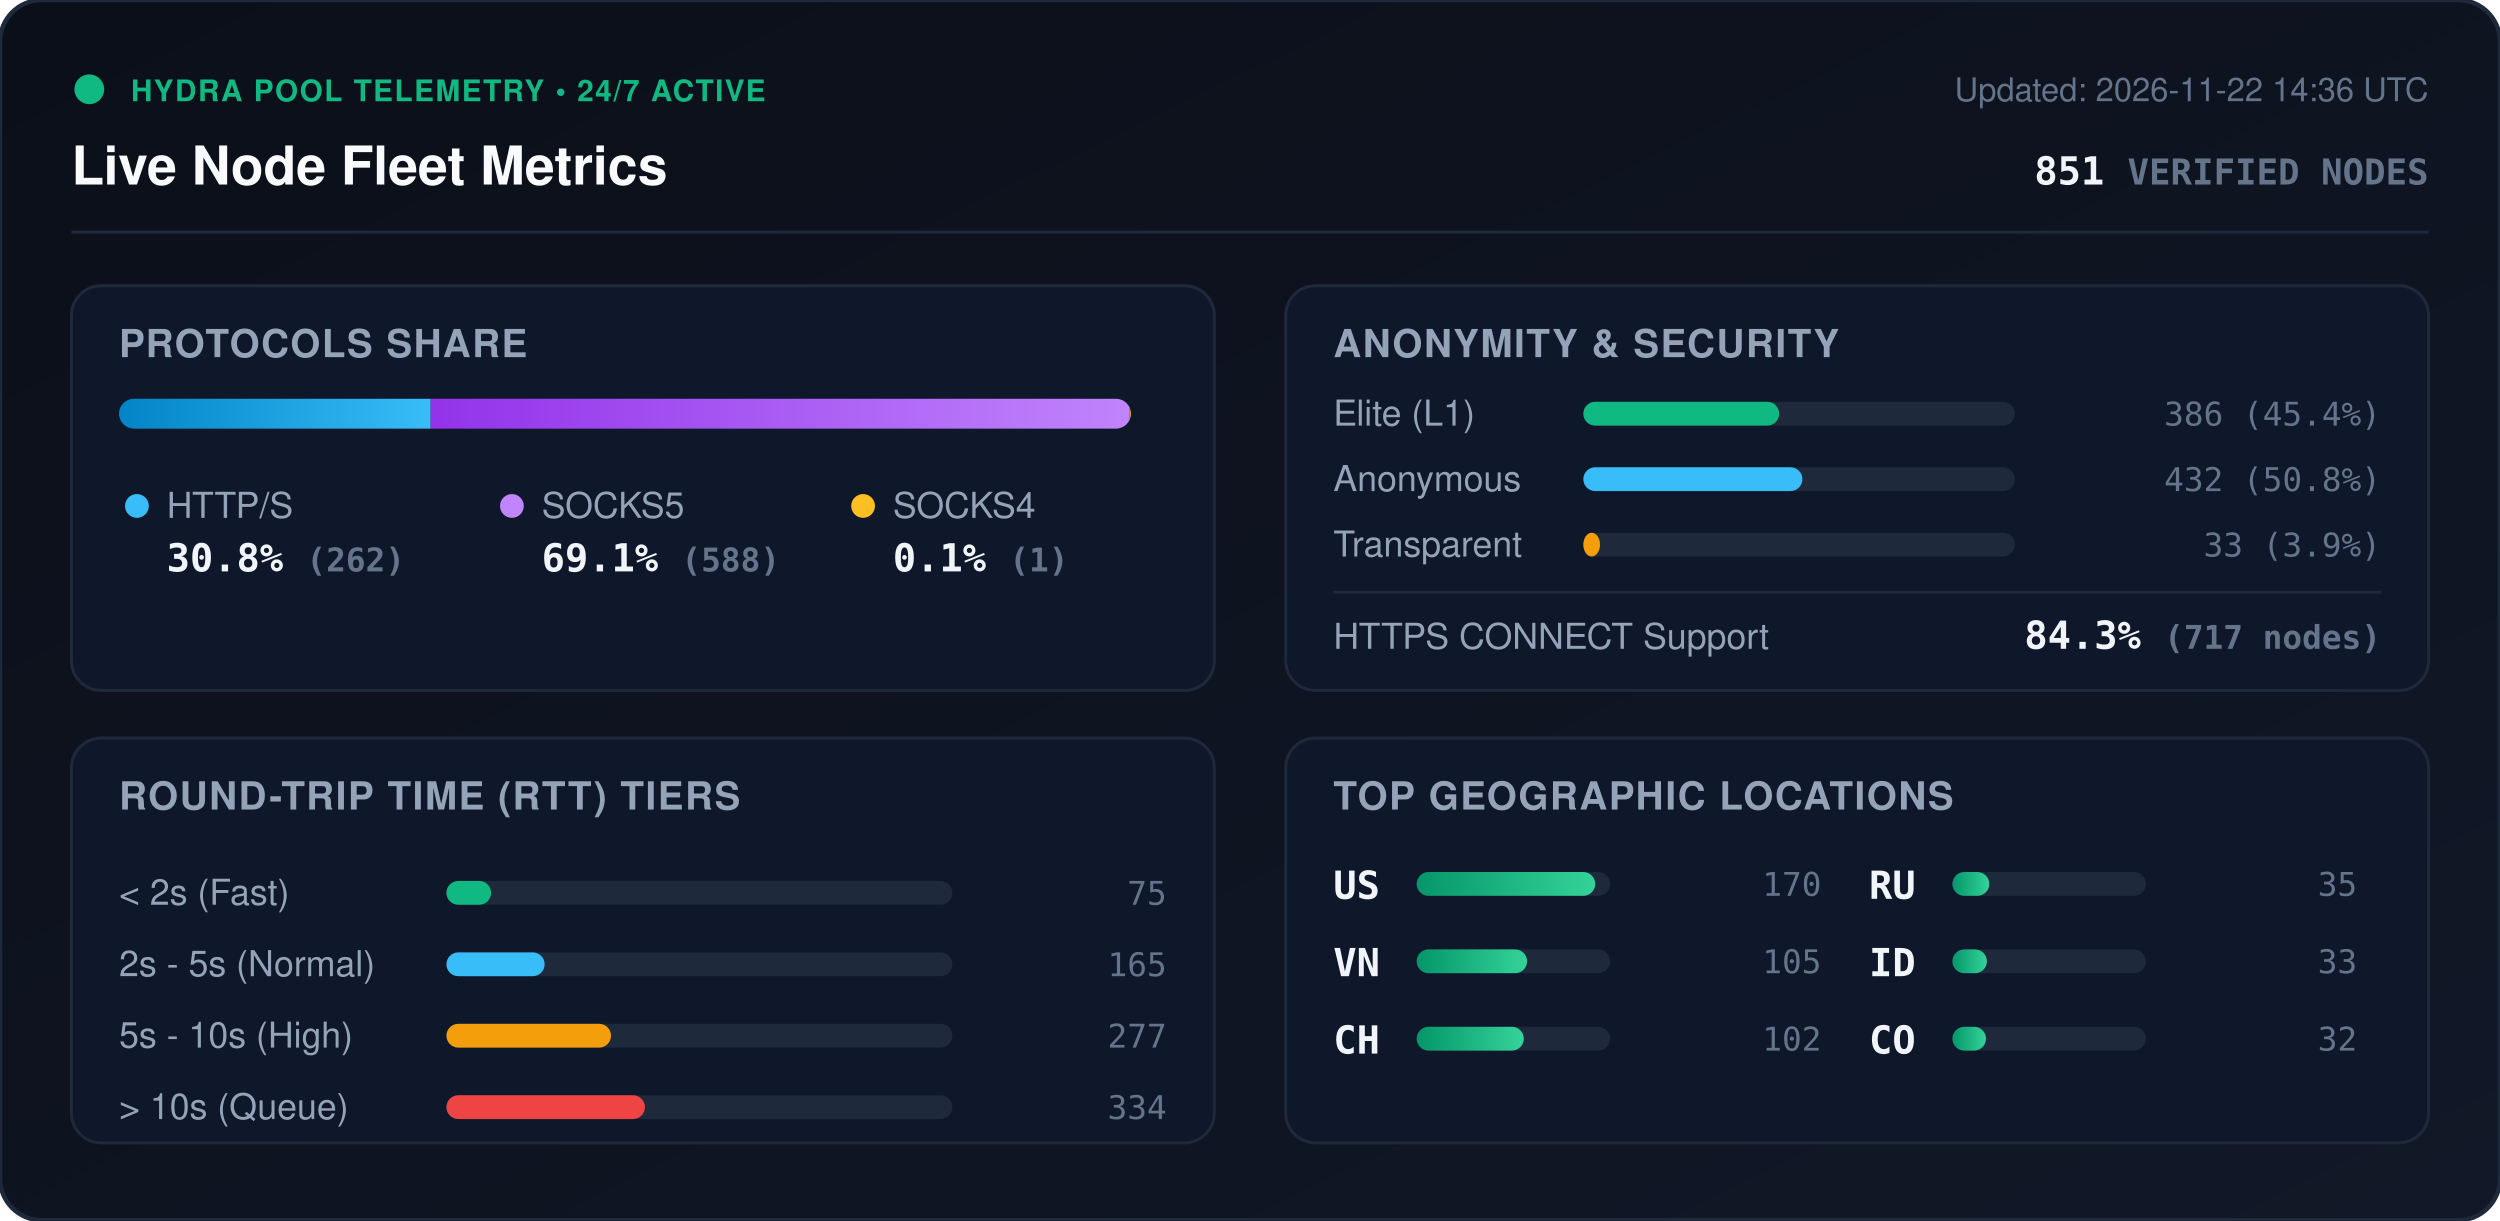
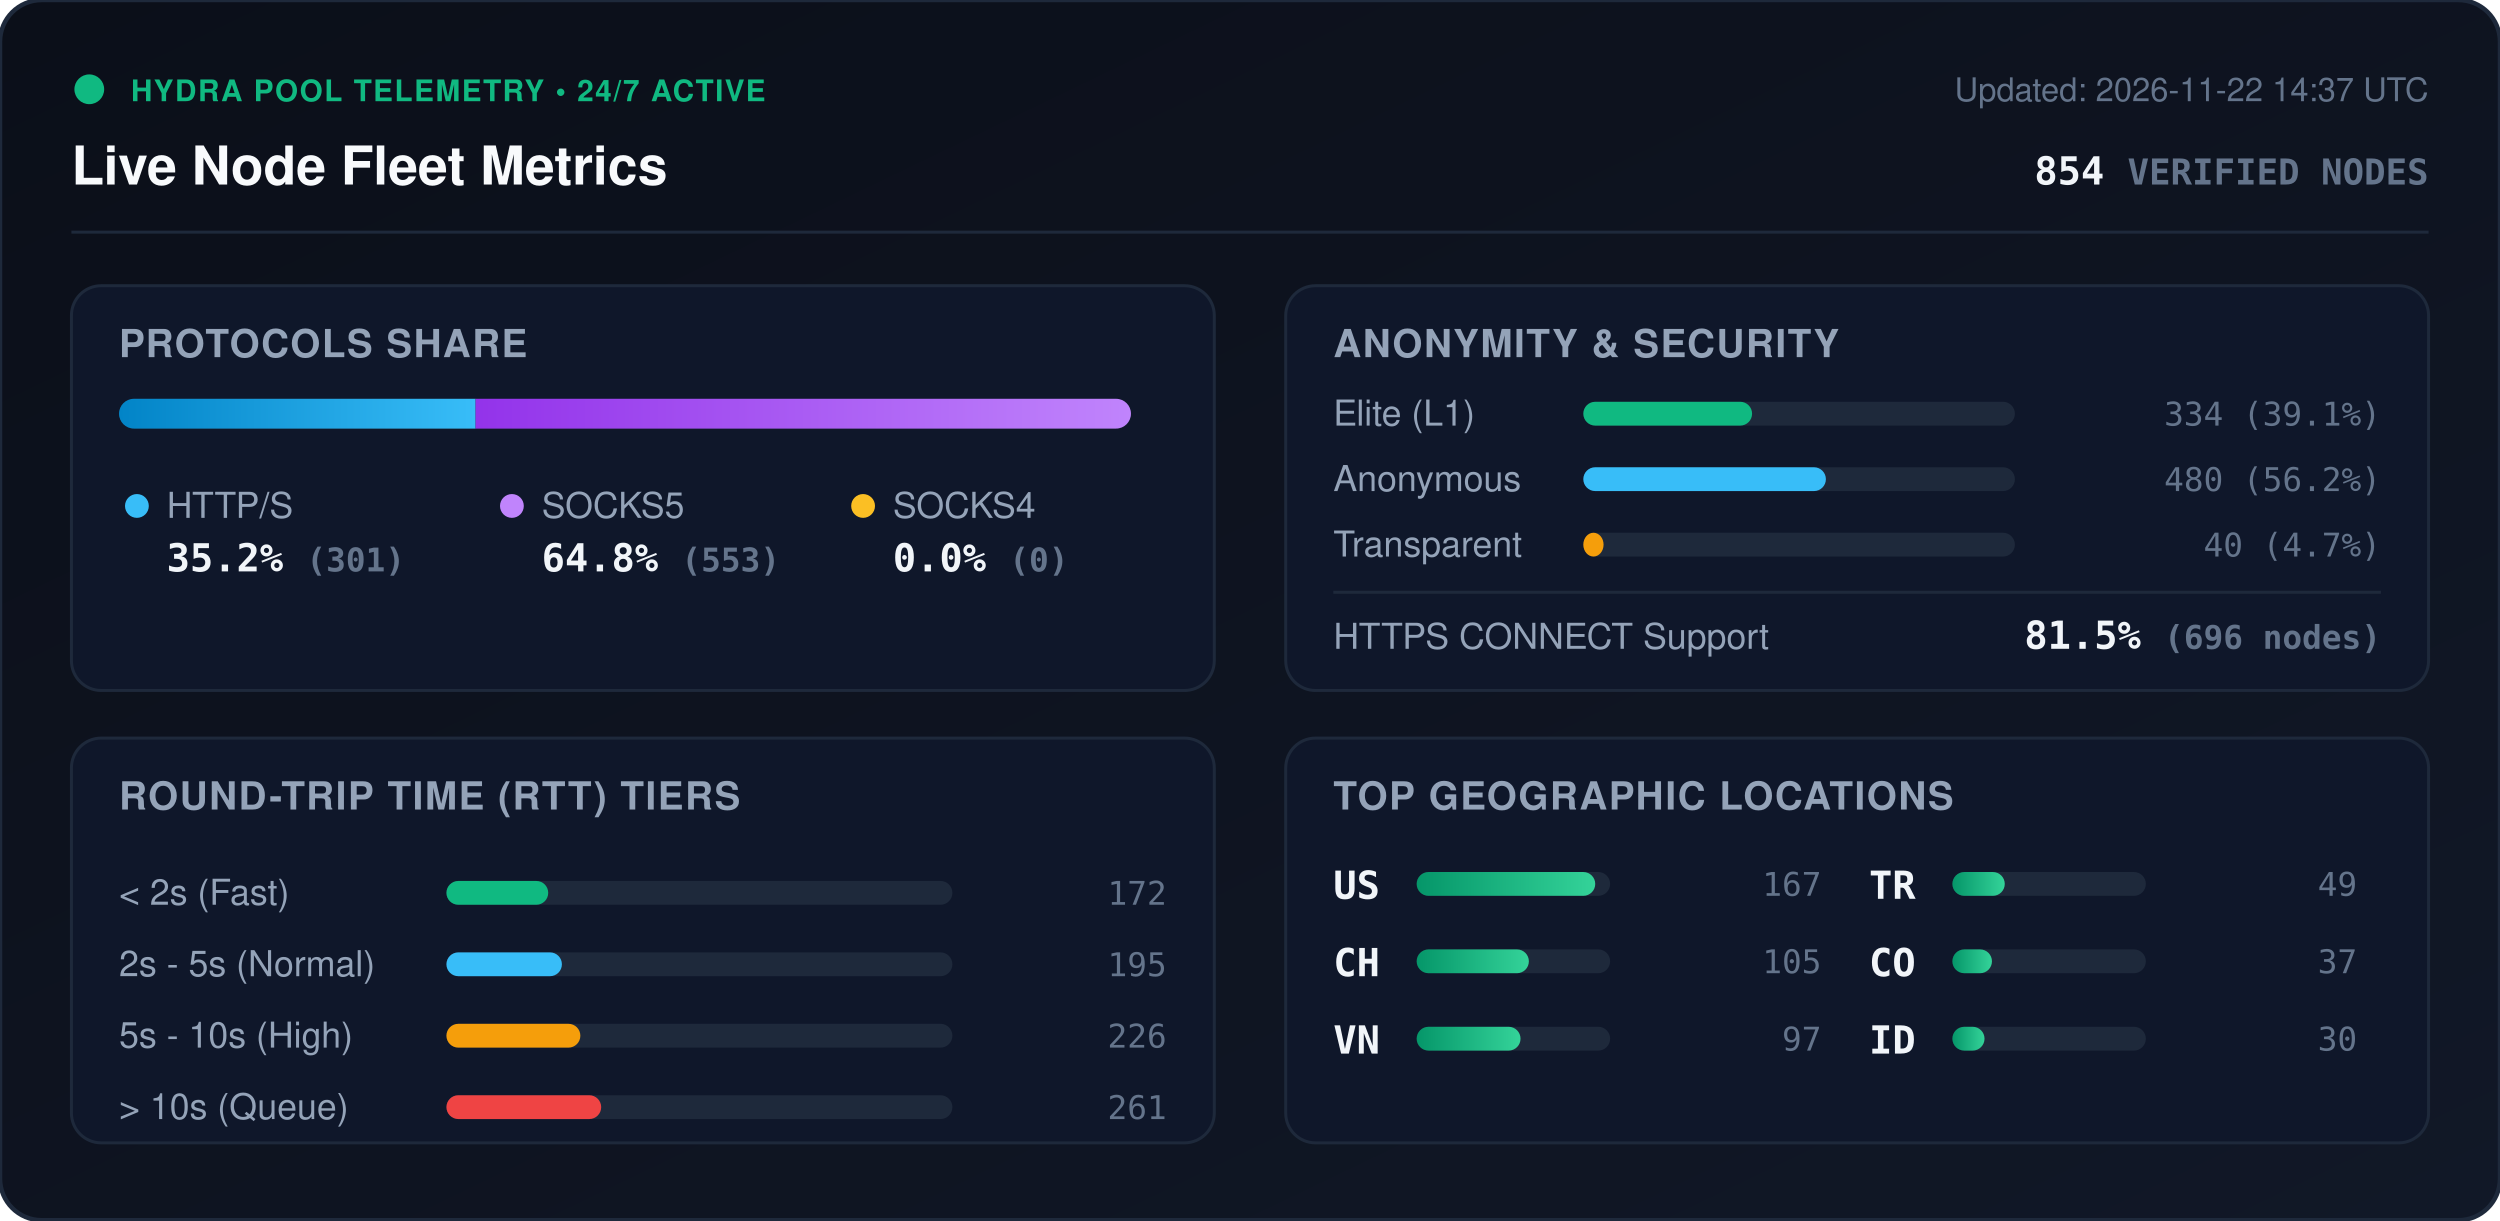
<svg xmlns="http://www.w3.org/2000/svg" viewBox="0 0 840 410" width="840" height="410" style="max-width: 100%; height: auto;">
  <defs>
    <linearGradient id="bg" x1="0%" y1="0%" x2="100%" y2="100%">
      <stop offset="0%" stop-color="#0b0f19" />
      <stop offset="100%" stop-color="#111827" />
    </linearGradient>
    <linearGradient id="bar-http" x1="0%" y1="0%" x2="100%" y2="0%">
      <stop offset="0%" stop-color="#0284c7" />
      <stop offset="100%" stop-color="#38bdf8" />
    </linearGradient>
    <linearGradient id="bar-socks5" x1="0%" y1="0%" x2="100%" y2="0%">
      <stop offset="0%" stop-color="#9333ea" />
      <stop offset="100%" stop-color="#c084fc" />
    </linearGradient>
    <linearGradient id="bar-socks4" x1="0%" y1="0%" x2="100%" y2="0%">
      <stop offset="0%" stop-color="#d97706" />
      <stop offset="100%" stop-color="#fbbf24" />
    </linearGradient>
    <linearGradient id="bar-green" x1="0%" y1="0%" x2="100%" y2="0%">
      <stop offset="0%" stop-color="#059669" />
      <stop offset="100%" stop-color="#34d399" />
    </linearGradient>
    <clipPath id="prog-track-clip">
      <rect width="340.0" height="10" rx="5" />
    </clipPath>
    <style>
      .title { font: 700 18px -apple-system, BlinkMacSystemFont, 'Segoe UI', Helvetica, Arial, sans-serif; fill: #f8fafc; }
      .sub { font: 500 11px -apple-system, BlinkMacSystemFont, 'Segoe UI', Helvetica, Arial, sans-serif; fill: #64748b; }
      .section-hdr { font: 600 13px -apple-system, BlinkMacSystemFont, 'Segoe UI', Helvetica, Arial, sans-serif; fill: #94a3b8; letter-spacing: 0.5px; }
      .metric-val { font: 700 13px -apple-system, BlinkMacSystemFont, 'Segoe UI', Helvetica, Arial, sans-serif; fill: #f1f5f9; }
      .metric-lbl { font: 500 12px -apple-system, BlinkMacSystemFont, 'Segoe UI', Helvetica, Arial, sans-serif; fill: #94a3b8; }
      .badge-txt { font: 700 10px -apple-system, BlinkMacSystemFont, 'Segoe UI', Helvetica, Arial, sans-serif; fill: #10b981; letter-spacing: 0.5px; }
      .mono { font-family: ui-monospace, SFMono-Regular, Menlo, Monaco, Consolas, monospace; }
      .pulse { animation: beacon 2s infinite ease-in-out; }
      @keyframes beacon { 0%, 100% { opacity: 1; } 50% { opacity: 0.35; } }
    </style>
  </defs>
  <rect width="840" height="410" rx="14" fill="url(#bg)" stroke="#1e293b" stroke-width="1.5" />
  <g transform="translate(24, 24)">
    <circle cx="6" cy="6" r="5" fill="#10b981" class="pulse" />
    <text x="20" y="10" class="badge-txt">HYDRA POOL TELEMETRY • 24/7 ACTIVE</text>
    <text x="0" y="38" class="title">Live Node Fleet Metrics</text>
-     <text x="792" y="10" text-anchor="end" class="sub">Updated: 2026-11-22 14:36 UTC</text>
-     <text x="792" y="38" text-anchor="end" class="metric-val mono" fill="#38bdf8">851 <tspan font-size="12" fill="#64748b">VERIFIED NODES</tspan>
+     <text x="792" y="10" text-anchor="end" class="sub">Updated: 2026-11-22 14:37 UTC</text>
+     <text x="792" y="38" text-anchor="end" class="metric-val mono" fill="#38bdf8">854 <tspan font-size="12" fill="#64748b">VERIFIED NODES</tspan>
    </text>
  </g>
  <line x1="24" y1="78" x2="816" y2="78" stroke="#1e293b" stroke-width="1" />
  <g transform="translate(24, 96)">
    <rect width="384" height="136" rx="10" fill="#0f172a" stroke="#1e293b" />
    <text x="16" y="24" class="section-hdr">PROTOCOLS SHARE</text>
    <g transform="translate(16, 38)">
      <rect width="340.0" height="10" rx="5" fill="#1e293b" />
      <g clip-path="url(#prog-track-clip)">
-         <rect x="0" width="104.7" height="10" fill="url(#bar-http)" />
-         <rect x="104.7" width="234.9" height="10" fill="url(#bar-socks5)" />
-         <rect x="339.6" width="0.4" height="10" fill="url(#bar-socks4)" />
+         <rect x="0" width="119.8" height="10" fill="url(#bar-http)" />
+         <rect x="119.8" width="220.2" height="10" fill="url(#bar-socks5)" />
+         <rect x="340.0" width="0.0" height="10" fill="url(#bar-socks4)" />
      </g>
    </g>
    <g transform="translate(16, 68)">
      <circle cx="6" cy="6" r="4" fill="#38bdf8" />
      <text x="16" y="10" class="metric-lbl">HTTP/S</text>
-       <text x="16" y="28" class="metric-val mono">30.8% <tspan font-size="11" fill="#64748b">(262)</tspan>
+       <text x="16" y="28" class="metric-val mono">35.2% <tspan font-size="11" fill="#64748b">(301)</tspan>
      </text>
      <circle cx="132" cy="6" r="4" fill="#c084fc" />
      <text x="142" y="10" class="metric-lbl">SOCKS5</text>
-       <text x="142" y="28" class="metric-val mono">69.1% <tspan font-size="11" fill="#64748b">(588)</tspan>
+       <text x="142" y="28" class="metric-val mono">64.8% <tspan font-size="11" fill="#64748b">(553)</tspan>
      </text>
      <circle cx="250" cy="6" r="4" fill="#fbbf24" />
      <text x="260" y="10" class="metric-lbl">SOCKS4</text>
-       <text x="260" y="28" class="metric-val mono">0.1% <tspan font-size="11" fill="#64748b">(1)</tspan>
+       <text x="260" y="28" class="metric-val mono">0.0% <tspan font-size="11" fill="#64748b">(0)</tspan>
      </text>
    </g>
  </g>
  <g transform="translate(432, 96)">
    <rect width="384" height="136" rx="10" fill="#0f172a" stroke="#1e293b" />
    <text x="16" y="24" class="section-hdr">ANONYMITY &amp; SECURITY</text>
    <text x="16" y="47" class="metric-lbl">Elite (L1)</text>
    <rect x="100" y="39" width="145.0" height="8" rx="4" fill="#1e293b" />
-     <rect x="100" y="39" width="65.8" height="8" rx="4" fill="#10b981" />
-     <text x="368" y="47" text-anchor="end" class="mono sub" fill="#e2e8f0">386 (45.4%)</text>
+     <rect x="100" y="39" width="56.7" height="8" rx="4" fill="#10b981" />
+     <text x="368" y="47" text-anchor="end" class="mono sub" fill="#e2e8f0">334 (39.1%)</text>
    <text x="16" y="69" class="metric-lbl">Anonymous</text>
    <rect x="100" y="61" width="145.0" height="8" rx="4" fill="#1e293b" />
-     <rect x="100" y="61" width="73.6" height="8" rx="4" fill="#38bdf8" />
-     <text x="368" y="69" text-anchor="end" class="mono sub" fill="#e2e8f0">432 (50.8%)</text>
+     <rect x="100" y="61" width="81.5" height="8" rx="4" fill="#38bdf8" />
+     <text x="368" y="69" text-anchor="end" class="mono sub" fill="#e2e8f0">480 (56.2%)</text>
    <text x="16" y="91" class="metric-lbl">Transparent</text>
    <rect x="100" y="83" width="145.0" height="8" rx="4" fill="#1e293b" />
-     <rect x="100" y="83" width="5.6" height="8" rx="4" fill="#f59e0b" />
-     <text x="368" y="91" text-anchor="end" class="mono sub" fill="#e2e8f0">33 (3.9%)</text>
+     <rect x="100" y="83" width="6.8" height="8" rx="4" fill="#f59e0b" />
+     <text x="368" y="91" text-anchor="end" class="mono sub" fill="#e2e8f0">40 (4.7%)</text>
    <line x1="16" y1="103" x2="368" y2="103" stroke="#1e293b" stroke-width="1" />
    <text x="16" y="122" class="metric-lbl">HTTPS CONNECT Support</text>
-     <text x="368" y="122" text-anchor="end" class="metric-val mono" fill="#34d399">84.3% <tspan font-size="11" fill="#64748b">(717 nodes)</tspan>
+     <text x="368" y="122" text-anchor="end" class="metric-val mono" fill="#34d399">81.5% <tspan font-size="11" fill="#64748b">(696 nodes)</tspan>
    </text>
  </g>
  <g transform="translate(24, 248)">
    <rect width="384" height="136" rx="10" fill="#0f172a" stroke="#1e293b" />
    <text x="16" y="24" class="section-hdr">ROUND-TRIP TIME (RTT) TIERS</text>
    <g transform="translate(16, 42)">
      <text x="0" y="14" class="metric-lbl">&lt; 2s (Fast)</text>
      <rect x="110" y="6" width="170" height="8" rx="4" fill="#1e293b" />
-       <rect x="110" y="6" width="15.0" height="8" rx="4" fill="#10b981" />
-       <text x="352" y="14" text-anchor="end" class="mono sub">75</text>
+       <rect x="110" y="6" width="34.2" height="8" rx="4" fill="#10b981" />
+       <text x="352" y="14" text-anchor="end" class="mono sub">172</text>
      <text x="0" y="38" class="metric-lbl">2s - 5s (Normal)</text>
      <rect x="110" y="30" width="170" height="8" rx="4" fill="#1e293b" />
-       <rect x="110" y="30" width="33.0" height="8" rx="4" fill="#38bdf8" />
-       <text x="352" y="38" text-anchor="end" class="mono sub">165</text>
+       <rect x="110" y="30" width="38.8" height="8" rx="4" fill="#38bdf8" />
+       <text x="352" y="38" text-anchor="end" class="mono sub">195</text>
      <text x="0" y="62" class="metric-lbl">5s - 10s (High)</text>
      <rect x="110" y="54" width="170" height="8" rx="4" fill="#1e293b" />
-       <rect x="110" y="54" width="55.3" height="8" rx="4" fill="#f59e0b" />
-       <text x="352" y="62" text-anchor="end" class="mono sub">277</text>
+       <rect x="110" y="54" width="45.0" height="8" rx="4" fill="#f59e0b" />
+       <text x="352" y="62" text-anchor="end" class="mono sub">226</text>
      <text x="0" y="86" class="metric-lbl">&gt; 10s (Queue)</text>
      <rect x="110" y="78" width="170" height="8" rx="4" fill="#1e293b" />
-       <rect x="110" y="78" width="66.7" height="8" rx="4" fill="#ef4444" />
-       <text x="352" y="86" text-anchor="end" class="mono sub">334</text>
+       <rect x="110" y="78" width="52.0" height="8" rx="4" fill="#ef4444" />
+       <text x="352" y="86" text-anchor="end" class="mono sub">261</text>
    </g>
  </g>
  <g transform="translate(432, 248)">
    <rect width="384" height="136" rx="10" fill="#0f172a" stroke="#1e293b" />
    <text x="16" y="24" class="section-hdr">TOP GEOGRAPHIC LOCATIONS</text>
    <g transform="translate(16, 42)">
      <g transform="translate(0, 0)">
        <text x="0" y="12" class="mono metric-val" font-size="12">US</text>
        <rect x="28" y="3" width="65" height="8" rx="4" fill="#1e293b" />
        <rect x="28" y="3" width="60.0" height="8" rx="4" fill="url(#bar-green)" />
-         <text x="164" y="11" text-anchor="end" class="mono sub">170</text>
+         <text x="164" y="11" text-anchor="end" class="mono sub">167</text>
      </g>
      <g transform="translate(0, 26)">
-         <text x="0" y="12" class="mono metric-val" font-size="12">VN</text>
+         <text x="0" y="12" class="mono metric-val" font-size="12">CH</text>
        <rect x="28" y="3" width="65" height="8" rx="4" fill="#1e293b" />
-         <rect x="28" y="3" width="37.1" height="8" rx="4" fill="url(#bar-green)" />
+         <rect x="28" y="3" width="37.7" height="8" rx="4" fill="url(#bar-green)" />
        <text x="164" y="11" text-anchor="end" class="mono sub">105</text>
      </g>
      <g transform="translate(0, 52)">
-         <text x="0" y="12" class="mono metric-val" font-size="12">CH</text>
+         <text x="0" y="12" class="mono metric-val" font-size="12">VN</text>
        <rect x="28" y="3" width="65" height="8" rx="4" fill="#1e293b" />
-         <rect x="28" y="3" width="36.0" height="8" rx="4" fill="url(#bar-green)" />
-         <text x="164" y="11" text-anchor="end" class="mono sub">102</text>
+         <rect x="28" y="3" width="34.9" height="8" rx="4" fill="url(#bar-green)" />
+         <text x="164" y="11" text-anchor="end" class="mono sub">97</text>
      </g>
      <g transform="translate(180, 0)">
-         <text x="0" y="12" class="mono metric-val" font-size="12">RU</text>
+         <text x="0" y="12" class="mono metric-val" font-size="12">TR</text>
        <rect x="28" y="3" width="65" height="8" rx="4" fill="#1e293b" />
-         <rect x="28" y="3" width="12.4" height="8" rx="4" fill="url(#bar-green)" />
-         <text x="164" y="11" text-anchor="end" class="mono sub">35</text>
+         <rect x="28" y="3" width="17.6" height="8" rx="4" fill="url(#bar-green)" />
+         <text x="164" y="11" text-anchor="end" class="mono sub">49</text>
      </g>
      <g transform="translate(180, 26)">
+         <text x="0" y="12" class="mono metric-val" font-size="12">CO</text>
+         <rect x="28" y="3" width="65" height="8" rx="4" fill="#1e293b" />
+         <rect x="28" y="3" width="13.3" height="8" rx="4" fill="url(#bar-green)" />
+         <text x="164" y="11" text-anchor="end" class="mono sub">37</text>
+       </g>
+       <g transform="translate(180, 52)">
        <text x="0" y="12" class="mono metric-val" font-size="12">ID</text>
        <rect x="28" y="3" width="65" height="8" rx="4" fill="#1e293b" />
-         <rect x="28" y="3" width="11.6" height="8" rx="4" fill="url(#bar-green)" />
-         <text x="164" y="11" text-anchor="end" class="mono sub">33</text>
-       </g>
-       <g transform="translate(180, 52)">
-         <text x="0" y="12" class="mono metric-val" font-size="12">CO</text>
-         <rect x="28" y="3" width="65" height="8" rx="4" fill="#1e293b" />
-         <rect x="28" y="3" width="11.3" height="8" rx="4" fill="url(#bar-green)" />
-         <text x="164" y="11" text-anchor="end" class="mono sub">32</text>
+         <rect x="28" y="3" width="10.8" height="8" rx="4" fill="url(#bar-green)" />
+         <text x="164" y="11" text-anchor="end" class="mono sub">30</text>
      </g>
    </g>
  </g>
</svg>
